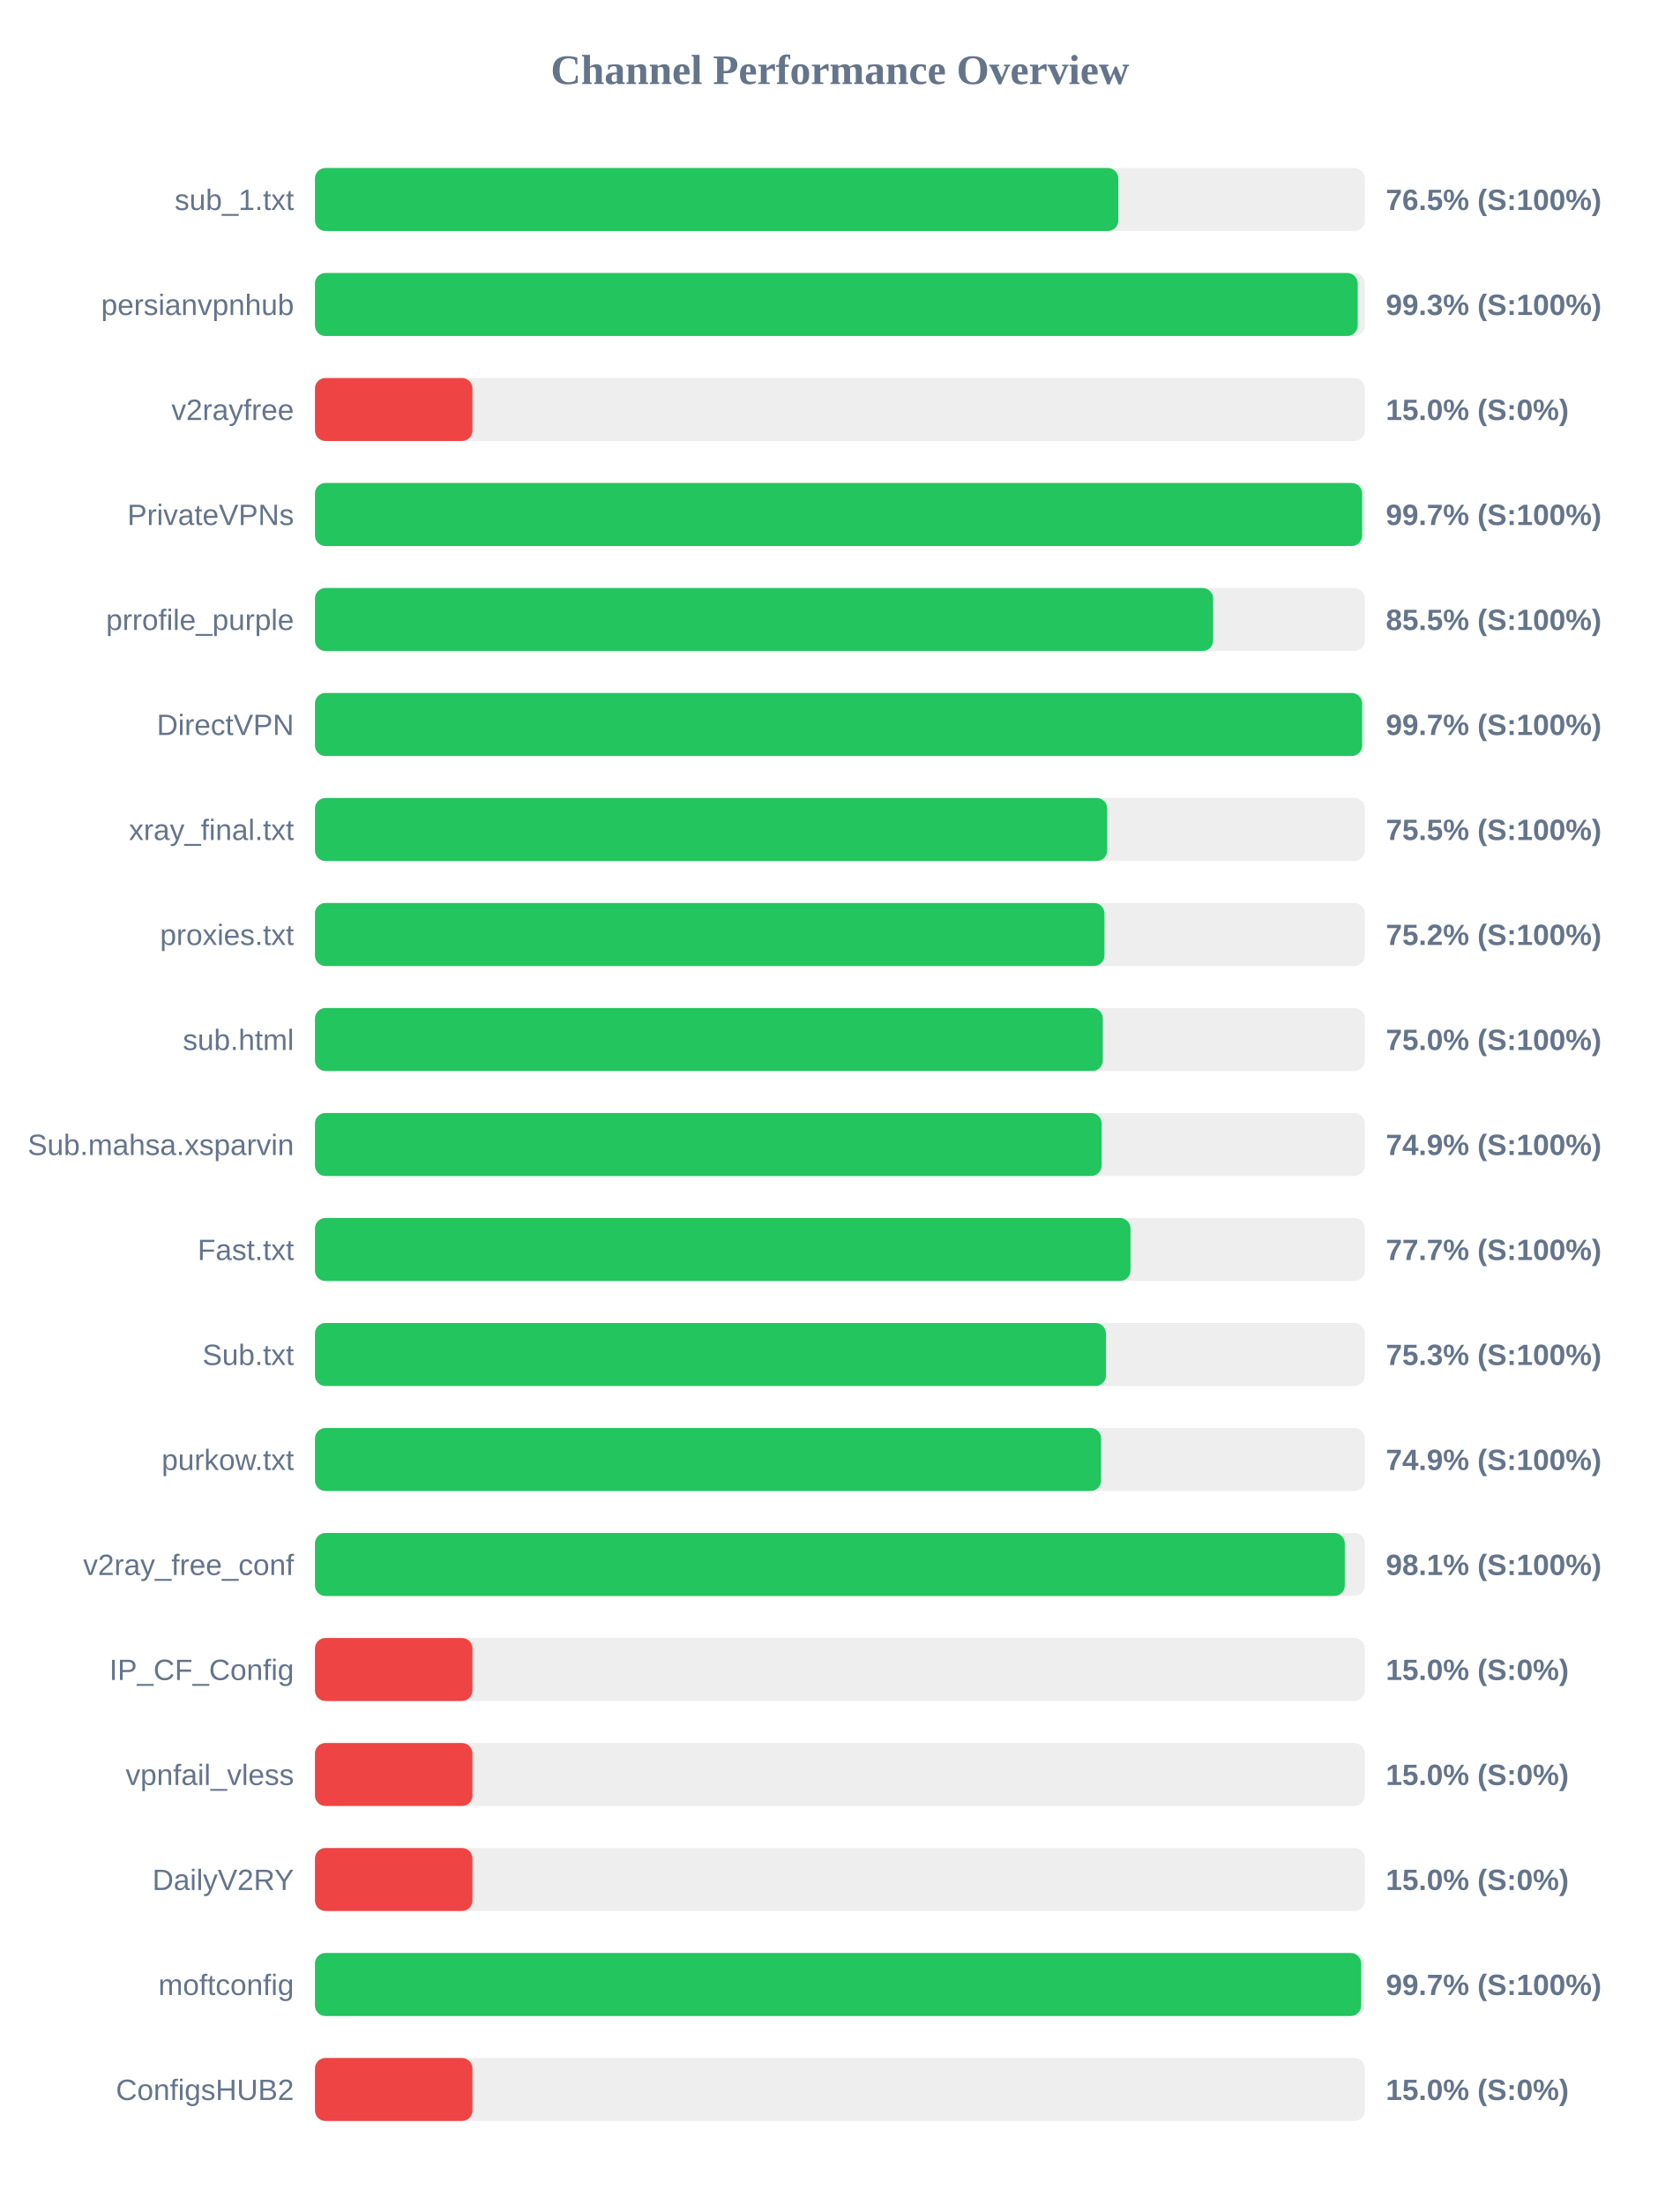
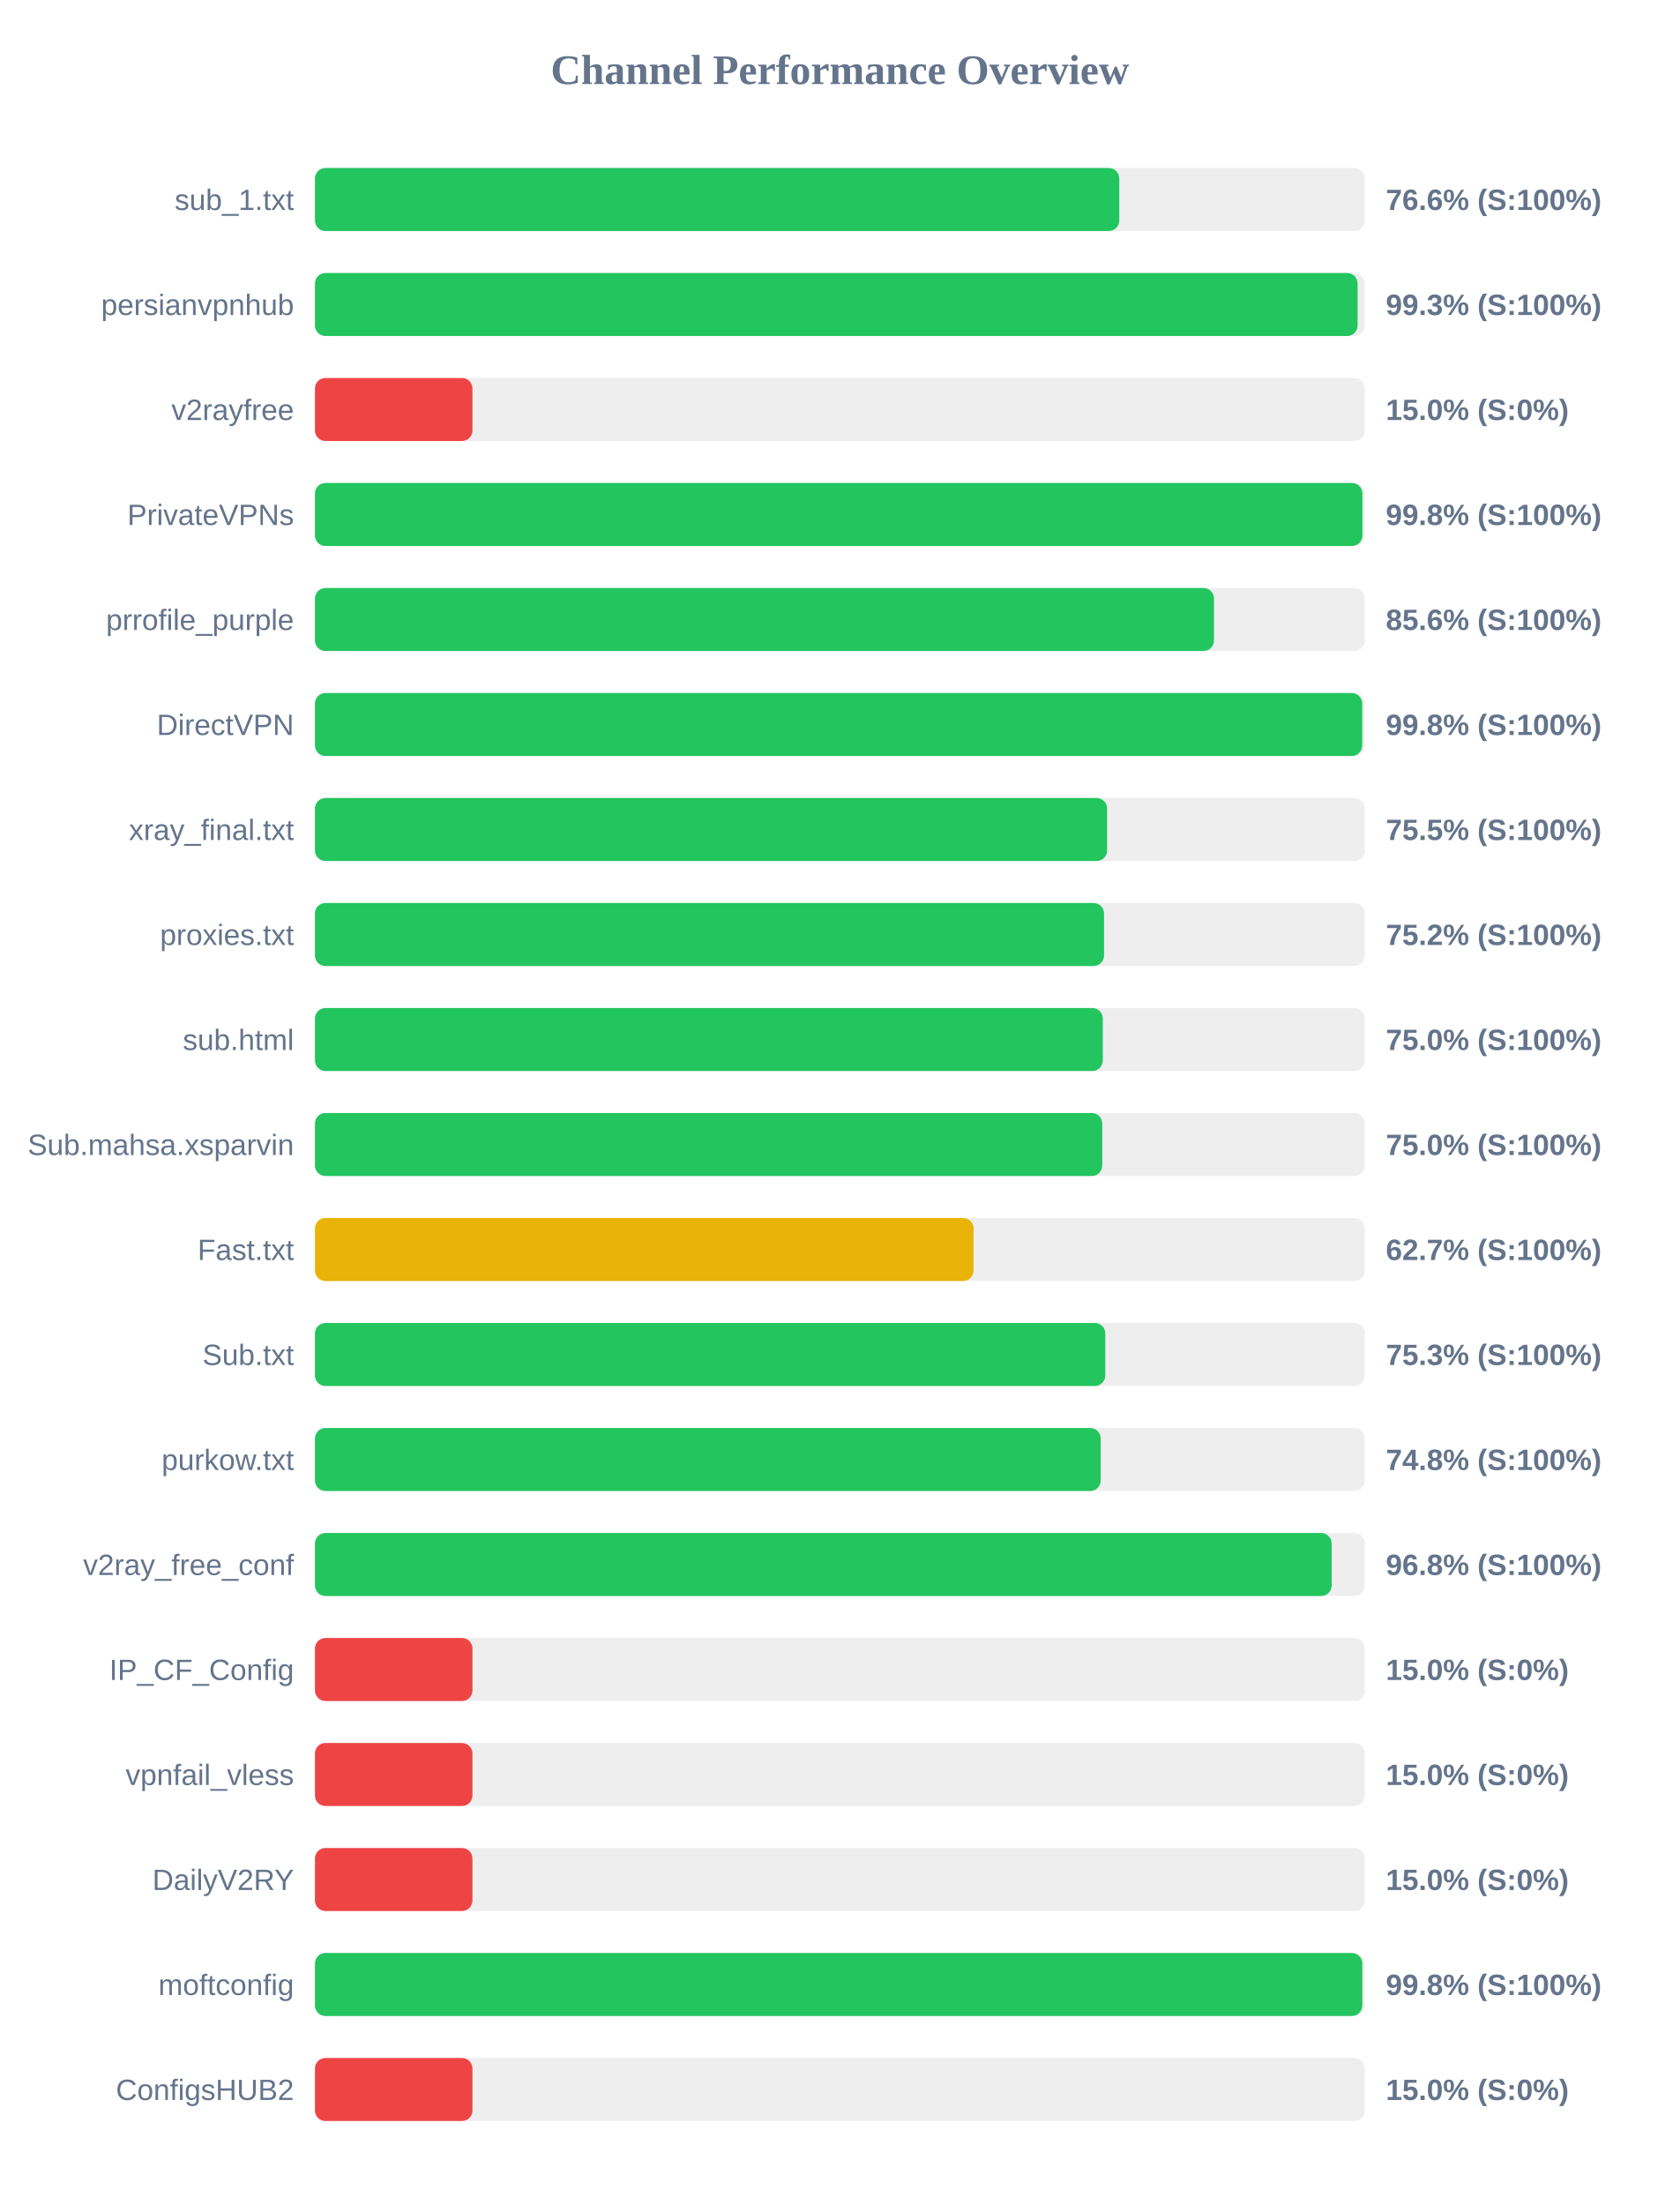
<svg xmlns="http://www.w3.org/2000/svg" width="800" height="1050" version="1.1">
  <style>
        .row { font: 14px Arial; fill: #64748b; }
        .score { font: bold 14px Arial; fill: #64748b; }
    </style>
  <text x="400" y="40" text-anchor="middle" font-size="20px" font-weight="bold" fill="#64748b">Channel Performance Overview</text>
  <rect x="150" y="80" width="500" height="30" fill="#eee" rx="5" />
-   <rect x="150" y="80" width="382.6" height="30" fill="#22c55e" rx="5" />
+   <rect x="150" y="80" width="383.05" height="30" fill="#22c55e" rx="5" />
  <text x="140" y="100" text-anchor="end" class="row">sub_1.txt</text>
-   <text x="660" y="100" text-anchor="start" class="score">76.5% (S:100%)</text>
+   <text x="660" y="100" text-anchor="start" class="score">76.6% (S:100%)</text>
  <rect x="150" y="130" width="500" height="30" fill="#eee" rx="5" />
-   <rect x="150" y="130" width="496.6" height="30" fill="#22c55e" rx="5" />
+   <rect x="150" y="130" width="496.55" height="30" fill="#22c55e" rx="5" />
  <text x="140" y="150" text-anchor="end" class="row">persianvpnhub</text>
  <text x="660" y="150" text-anchor="start" class="score">99.3% (S:100%)</text>
  <rect x="150" y="180" width="500" height="30" fill="#eee" rx="5" />
  <rect x="150" y="180" width="75.0" height="30" fill="#ef4444" rx="5" />
  <text x="140" y="200" text-anchor="end" class="row">v2rayfree</text>
  <text x="660" y="200" text-anchor="start" class="score">15.0% (S:0%)</text>
  <rect x="150" y="230" width="500" height="30" fill="#eee" rx="5" />
-   <rect x="150" y="230" width="498.7" height="30" fill="#22c55e" rx="5" />
+   <rect x="150" y="230" width="498.85" height="30" fill="#22c55e" rx="5" />
  <text x="140" y="250" text-anchor="end" class="row">PrivateVPNs</text>
-   <text x="660" y="250" text-anchor="start" class="score">99.7% (S:100%)</text>
+   <text x="660" y="250" text-anchor="start" class="score">99.8% (S:100%)</text>
  <rect x="150" y="280" width="500" height="30" fill="#eee" rx="5" />
-   <rect x="150" y="280" width="427.75" height="30" fill="#22c55e" rx="5" />
+   <rect x="150" y="280" width="428.15" height="30" fill="#22c55e" rx="5" />
  <text x="140" y="300" text-anchor="end" class="row">prrofile_purple</text>
-   <text x="660" y="300" text-anchor="start" class="score">85.5% (S:100%)</text>
+   <text x="660" y="300" text-anchor="start" class="score">85.6% (S:100%)</text>
  <rect x="150" y="330" width="500" height="30" fill="#eee" rx="5" />
-   <rect x="150" y="330" width="498.7" height="30" fill="#22c55e" rx="5" />
+   <rect x="150" y="330" width="498.75" height="30" fill="#22c55e" rx="5" />
  <text x="140" y="350" text-anchor="end" class="row">DirectVPN</text>
-   <text x="660" y="350" text-anchor="start" class="score">99.7% (S:100%)</text>
+   <text x="660" y="350" text-anchor="start" class="score">99.8% (S:100%)</text>
  <rect x="150" y="380" width="500" height="30" fill="#eee" rx="5" />
-   <rect x="150" y="380" width="377.3" height="30" fill="#22c55e" rx="5" />
+   <rect x="150" y="380" width="377.25" height="30" fill="#22c55e" rx="5" />
  <text x="140" y="400" text-anchor="end" class="row">xray_final.txt</text>
  <text x="660" y="400" text-anchor="start" class="score">75.5% (S:100%)</text>
  <rect x="150" y="430" width="500" height="30" fill="#eee" rx="5" />
-   <rect x="150" y="430" width="376.0" height="30" fill="#22c55e" rx="5" />
+   <rect x="150" y="430" width="375.8" height="30" fill="#22c55e" rx="5" />
  <text x="140" y="450" text-anchor="end" class="row">proxies.txt</text>
  <text x="660" y="450" text-anchor="start" class="score">75.2% (S:100%)</text>
  <rect x="150" y="480" width="500" height="30" fill="#eee" rx="5" />
  <rect x="150" y="480" width="375.2" height="30" fill="#22c55e" rx="5" />
  <text x="140" y="500" text-anchor="end" class="row">sub.html</text>
  <text x="660" y="500" text-anchor="start" class="score">75.0% (S:100%)</text>
  <rect x="150" y="530" width="500" height="30" fill="#eee" rx="5" />
-   <rect x="150" y="530" width="374.65" height="30" fill="#22c55e" rx="5" />
+   <rect x="150" y="530" width="374.95" height="30" fill="#22c55e" rx="5" />
  <text x="140" y="550" text-anchor="end" class="row">Sub.mahsa.xsparvin</text>
-   <text x="660" y="550" text-anchor="start" class="score">74.9% (S:100%)</text>
+   <text x="660" y="550" text-anchor="start" class="score">75.0% (S:100%)</text>
  <rect x="150" y="580" width="500" height="30" fill="#eee" rx="5" />
-   <rect x="150" y="580" width="388.4" height="30" fill="#22c55e" rx="5" />
+   <rect x="150" y="580" width="313.65" height="30" fill="#eab308" rx="5" />
  <text x="140" y="600" text-anchor="end" class="row">Fast.txt</text>
-   <text x="660" y="600" text-anchor="start" class="score">77.7% (S:100%)</text>
+   <text x="660" y="600" text-anchor="start" class="score">62.7% (S:100%)</text>
  <rect x="150" y="630" width="500" height="30" fill="#eee" rx="5" />
-   <rect x="150" y="630" width="376.7" height="30" fill="#22c55e" rx="5" />
+   <rect x="150" y="630" width="376.4" height="30" fill="#22c55e" rx="5" />
  <text x="140" y="650" text-anchor="end" class="row">Sub.txt</text>
  <text x="660" y="650" text-anchor="start" class="score">75.3% (S:100%)</text>
  <rect x="150" y="680" width="500" height="30" fill="#eee" rx="5" />
-   <rect x="150" y="680" width="374.4" height="30" fill="#22c55e" rx="5" />
+   <rect x="150" y="680" width="374.2" height="30" fill="#22c55e" rx="5" />
  <text x="140" y="700" text-anchor="end" class="row">purkow.txt</text>
-   <text x="660" y="700" text-anchor="start" class="score">74.9% (S:100%)</text>
+   <text x="660" y="700" text-anchor="start" class="score">74.8% (S:100%)</text>
  <rect x="150" y="730" width="500" height="30" fill="#eee" rx="5" />
-   <rect x="150" y="730" width="490.45" height="30" fill="#22c55e" rx="5" />
+   <rect x="150" y="730" width="484.2" height="30" fill="#22c55e" rx="5" />
  <text x="140" y="750" text-anchor="end" class="row">v2ray_free_conf</text>
-   <text x="660" y="750" text-anchor="start" class="score">98.1% (S:100%)</text>
+   <text x="660" y="750" text-anchor="start" class="score">96.8% (S:100%)</text>
  <rect x="150" y="780" width="500" height="30" fill="#eee" rx="5" />
  <rect x="150" y="780" width="75.0" height="30" fill="#ef4444" rx="5" />
  <text x="140" y="800" text-anchor="end" class="row">IP_CF_Config</text>
  <text x="660" y="800" text-anchor="start" class="score">15.0% (S:0%)</text>
  <rect x="150" y="830" width="500" height="30" fill="#eee" rx="5" />
  <rect x="150" y="830" width="75.0" height="30" fill="#ef4444" rx="5" />
  <text x="140" y="850" text-anchor="end" class="row">vpnfail_vless</text>
  <text x="660" y="850" text-anchor="start" class="score">15.0% (S:0%)</text>
  <rect x="150" y="880" width="500" height="30" fill="#eee" rx="5" />
  <rect x="150" y="880" width="75.0" height="30" fill="#ef4444" rx="5" />
  <text x="140" y="900" text-anchor="end" class="row">DailyV2RY</text>
  <text x="660" y="900" text-anchor="start" class="score">15.0% (S:0%)</text>
  <rect x="150" y="930" width="500" height="30" fill="#eee" rx="5" />
-   <rect x="150" y="930" width="498.25" height="30" fill="#22c55e" rx="5" />
+   <rect x="150" y="930" width="498.8" height="30" fill="#22c55e" rx="5" />
  <text x="140" y="950" text-anchor="end" class="row">moftconfig</text>
-   <text x="660" y="950" text-anchor="start" class="score">99.7% (S:100%)</text>
+   <text x="660" y="950" text-anchor="start" class="score">99.8% (S:100%)</text>
  <rect x="150" y="980" width="500" height="30" fill="#eee" rx="5" />
  <rect x="150" y="980" width="75.0" height="30" fill="#ef4444" rx="5" />
  <text x="140" y="1000" text-anchor="end" class="row">ConfigsHUB2</text>
  <text x="660" y="1000" text-anchor="start" class="score">15.0% (S:0%)</text>
</svg>
